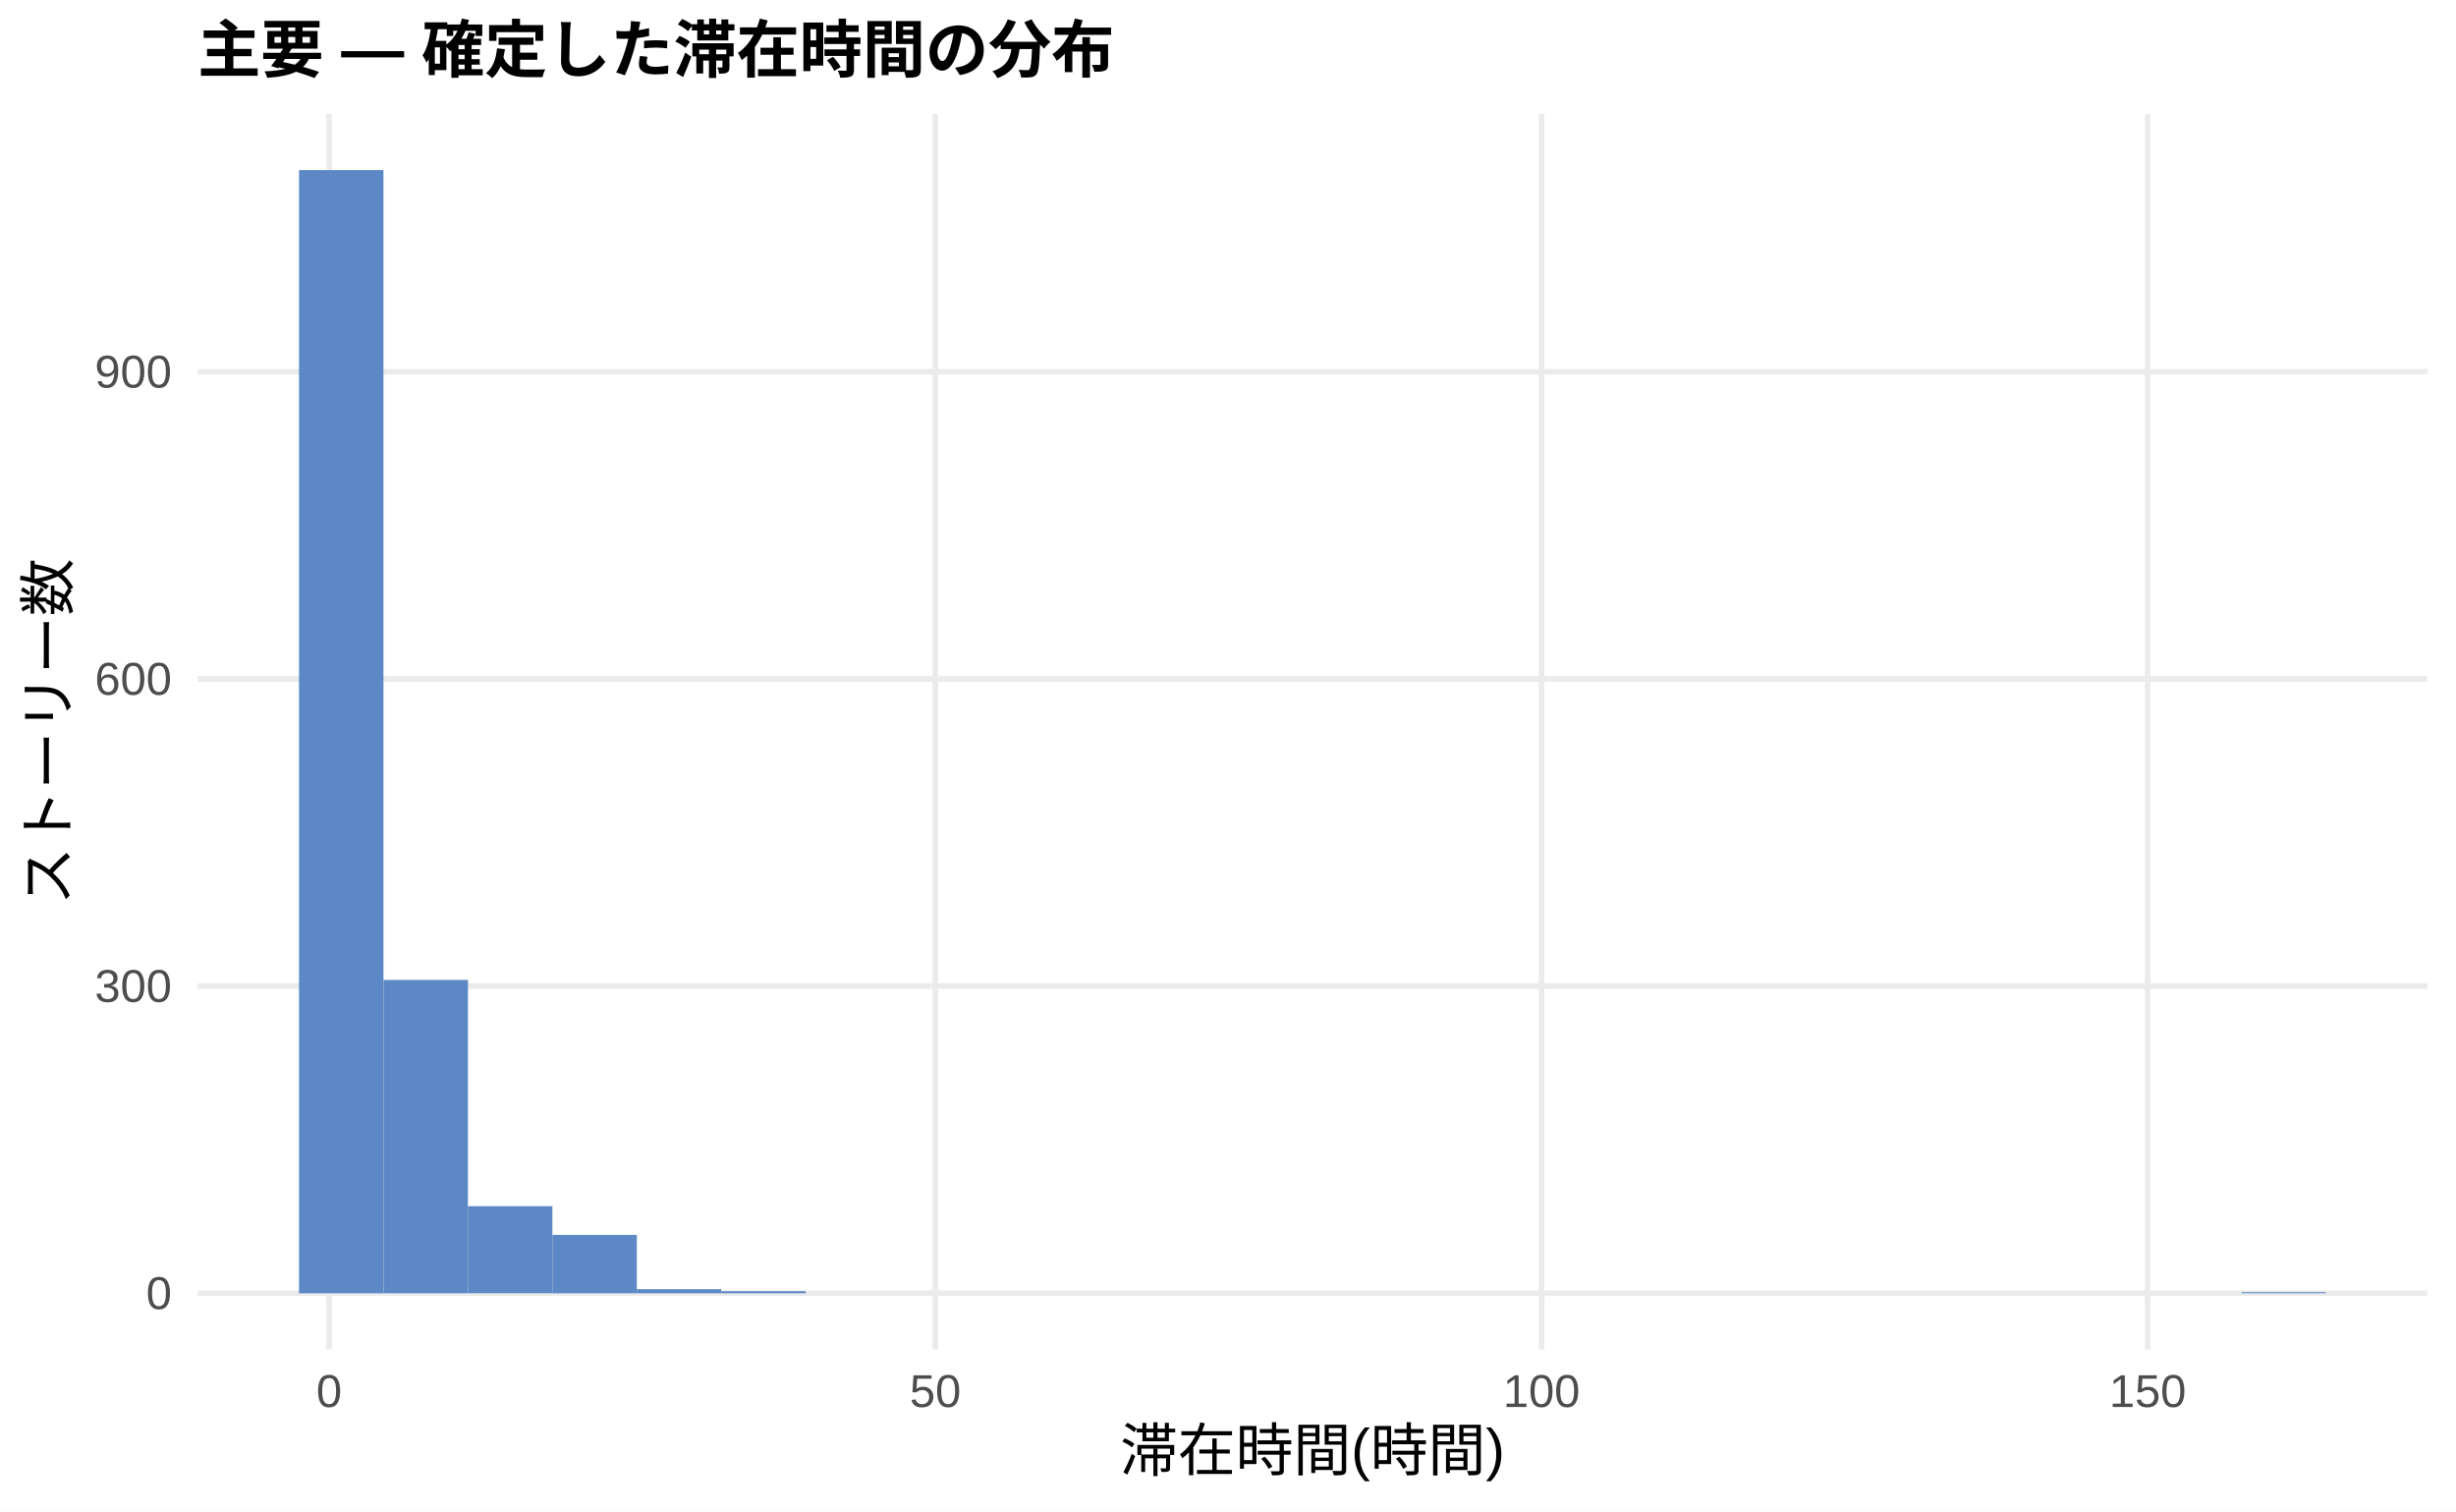
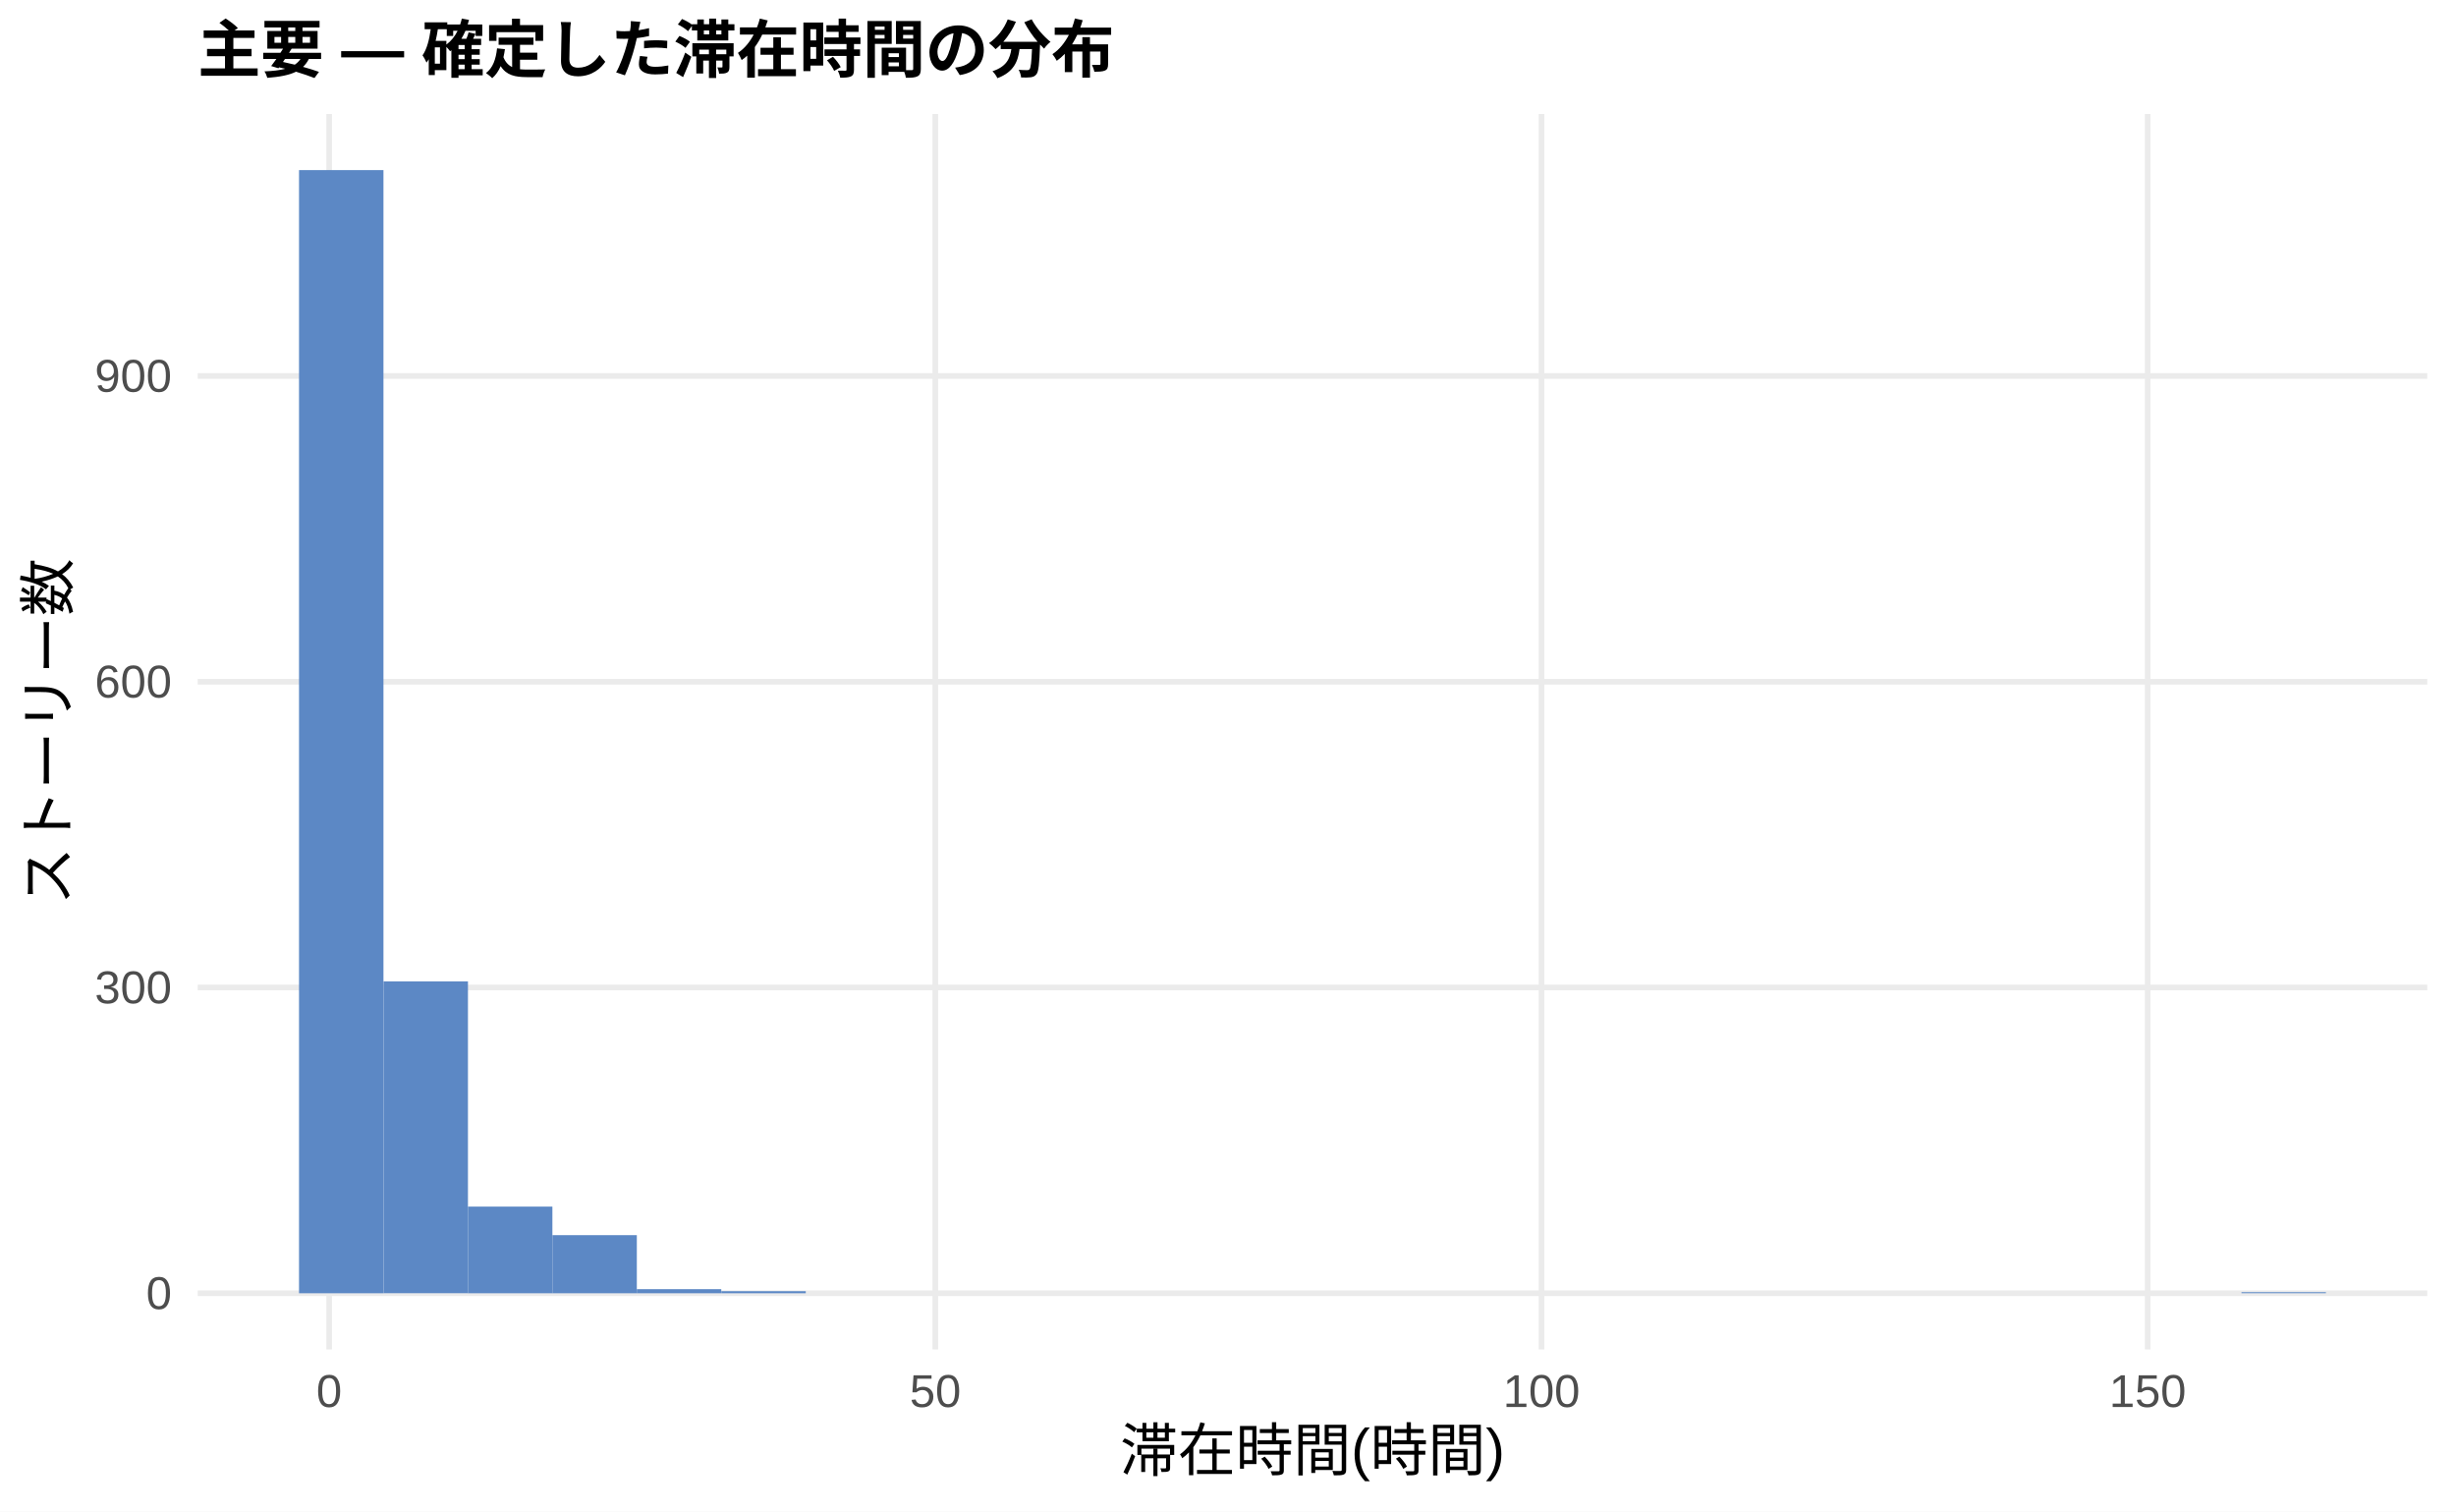
<svg xmlns="http://www.w3.org/2000/svg" width="468.00pt" height="288.00pt" viewBox="0 0 468.00 288.00">
  <g class="svglite">
    <defs>
      <style type="text/css">
    .svglite line, .svglite polyline, .svglite polygon, .svglite path, .svglite rect, .svglite circle {
      fill: none;
      stroke: #000000;
      stroke-linecap: round;
      stroke-linejoin: round;
      stroke-miterlimit: 10.00;
    }
    .svglite text {
      white-space: pre;
    }
    .svglite g.glyphgroup path {
      fill: inherit;
      stroke: none;
    }
  </style>
    </defs>
    <rect width="100%" height="100%" style="stroke: none; fill: #FFFFFF;" />
    <defs>
      <clipPath id="cpMC4wMHw0NjguMDB8MC4wMHwyODguMDA=">
        <rect x="0.00" y="0.00" width="468.00" height="288.00" />
      </clipPath>
    </defs>
    <g clip-path="url(#cpMC4wMHw0NjguMDB8MC4wMHwyODguMDA=)">
      <rect x="0.00" y="0.00" width="468.00" height="288.00" style="stroke-width: 1.07; stroke: none; fill: #FFFFFF;" />
    </g>
    <defs>
      <clipPath id="cpMzcuNjd8NDYyLjUyfDIxLjcxfDI1Ny4xMg==">
        <rect x="37.67" y="21.71" width="424.85" height="235.41" />
      </clipPath>
    </defs>
    <g clip-path="url(#cpMzcuNjd8NDYyLjUyfDIxLjcxfDI1Ny4xMg==)">
      <polyline points="37.67,246.42 462.52,246.42 " style="stroke-width: 1.07; stroke: #EBEBEB; stroke-linecap: butt;" />
-       <polyline points="37.67,187.89 462.52,187.89 " style="stroke-width: 1.07; stroke: #EBEBEB; stroke-linecap: butt;" />
-       <polyline points="37.67,129.37 462.52,129.37 " style="stroke-width: 1.07; stroke: #EBEBEB; stroke-linecap: butt;" />
-       <polyline points="37.67,70.84 462.52,70.84 " style="stroke-width: 1.07; stroke: #EBEBEB; stroke-linecap: butt;" />
+       <polyline points="37.67,188.16 462.52,188.16 " style="stroke-width: 1.07; stroke: #EBEBEB; stroke-linecap: butt;" />
+       <polyline points="37.67,129.90 462.52,129.90 " style="stroke-width: 1.07; stroke: #EBEBEB; stroke-linecap: butt;" />
+       <polyline points="37.67,71.64 462.52,71.64 " style="stroke-width: 1.07; stroke: #EBEBEB; stroke-linecap: butt;" />
      <polyline points="62.72,257.12 62.72,21.71 " style="stroke-width: 1.07; stroke: #EBEBEB; stroke-linecap: butt;" />
      <polyline points="178.23,257.12 178.23,21.71 " style="stroke-width: 1.07; stroke: #EBEBEB; stroke-linecap: butt;" />
      <polyline points="293.74,257.12 293.74,21.71 " style="stroke-width: 1.07; stroke: #EBEBEB; stroke-linecap: butt;" />
      <polyline points="409.25,257.12 409.25,21.71 " style="stroke-width: 1.07; stroke: #EBEBEB; stroke-linecap: butt;" />
      <rect x="56.98" y="32.41" width="16.09" height="214.01" style="stroke-width: 1.07; stroke: none; stroke-linecap: butt; stroke-linejoin: miter; fill: #5C88C5;" />
-       <rect x="73.08" y="186.72" width="16.09" height="59.70" style="stroke-width: 1.07; stroke: none; stroke-linecap: butt; stroke-linejoin: miter; fill: #5C88C5;" />
-       <rect x="89.17" y="229.83" width="16.09" height="16.58" style="stroke-width: 1.07; stroke: none; stroke-linecap: butt; stroke-linejoin: miter; fill: #5C88C5;" />
-       <rect x="105.26" y="235.30" width="16.09" height="11.12" style="stroke-width: 1.07; stroke: none; stroke-linecap: butt; stroke-linejoin: miter; fill: #5C88C5;" />
+       <rect x="73.08" y="186.99" width="16.09" height="59.42" style="stroke-width: 1.07; stroke: none; stroke-linecap: butt; stroke-linejoin: miter; fill: #5C88C5;" />
+       <rect x="89.17" y="229.91" width="16.09" height="16.51" style="stroke-width: 1.07; stroke: none; stroke-linecap: butt; stroke-linejoin: miter; fill: #5C88C5;" />
+       <rect x="105.26" y="235.35" width="16.09" height="11.07" style="stroke-width: 1.07; stroke: none; stroke-linecap: butt; stroke-linejoin: miter; fill: #5C88C5;" />
      <rect x="121.35" y="245.64" width="16.09" height="0.78" style="stroke-width: 1.07; stroke: none; stroke-linecap: butt; stroke-linejoin: miter; fill: #5C88C5;" />
      <rect x="137.45" y="246.03" width="16.09" height="0.39" style="stroke-width: 1.07; stroke: none; stroke-linecap: butt; stroke-linejoin: miter; fill: #5C88C5;" />
      <rect x="153.54" y="246.42" width="16.09" height="0.00" style="stroke-width: 1.07; stroke: none; stroke-linecap: butt; stroke-linejoin: miter; fill: #5C88C5;" />
      <rect x="169.63" y="246.42" width="16.09" height="0.00" style="stroke-width: 1.07; stroke: none; stroke-linecap: butt; stroke-linejoin: miter; fill: #5C88C5;" />
      <rect x="185.73" y="246.42" width="16.09" height="0.00" style="stroke-width: 1.07; stroke: none; stroke-linecap: butt; stroke-linejoin: miter; fill: #5C88C5;" />
      <rect x="201.82" y="246.42" width="16.09" height="0.00" style="stroke-width: 1.07; stroke: none; stroke-linecap: butt; stroke-linejoin: miter; fill: #5C88C5;" />
      <rect x="217.91" y="246.42" width="16.09" height="0.00" style="stroke-width: 1.07; stroke: none; stroke-linecap: butt; stroke-linejoin: miter; fill: #5C88C5;" />
      <rect x="234.00" y="246.42" width="16.09" height="0.00" style="stroke-width: 1.07; stroke: none; stroke-linecap: butt; stroke-linejoin: miter; fill: #5C88C5;" />
      <rect x="250.10" y="246.42" width="16.09" height="0.00" style="stroke-width: 1.07; stroke: none; stroke-linecap: butt; stroke-linejoin: miter; fill: #5C88C5;" />
      <rect x="266.19" y="246.42" width="16.09" height="0.00" style="stroke-width: 1.07; stroke: none; stroke-linecap: butt; stroke-linejoin: miter; fill: #5C88C5;" />
      <rect x="282.28" y="246.42" width="16.09" height="0.00" style="stroke-width: 1.07; stroke: none; stroke-linecap: butt; stroke-linejoin: miter; fill: #5C88C5;" />
      <rect x="298.37" y="246.42" width="16.09" height="0.00" style="stroke-width: 1.07; stroke: none; stroke-linecap: butt; stroke-linejoin: miter; fill: #5C88C5;" />
      <rect x="314.47" y="246.42" width="16.09" height="0.00" style="stroke-width: 1.07; stroke: none; stroke-linecap: butt; stroke-linejoin: miter; fill: #5C88C5;" />
      <rect x="330.56" y="246.42" width="16.09" height="0.00" style="stroke-width: 1.07; stroke: none; stroke-linecap: butt; stroke-linejoin: miter; fill: #5C88C5;" />
      <rect x="346.65" y="246.42" width="16.09" height="0.00" style="stroke-width: 1.07; stroke: none; stroke-linecap: butt; stroke-linejoin: miter; fill: #5C88C5;" />
      <rect x="362.75" y="246.42" width="16.09" height="0.00" style="stroke-width: 1.07; stroke: none; stroke-linecap: butt; stroke-linejoin: miter; fill: #5C88C5;" />
      <rect x="378.84" y="246.42" width="16.09" height="0.00" style="stroke-width: 1.07; stroke: none; stroke-linecap: butt; stroke-linejoin: miter; fill: #5C88C5;" />
      <rect x="394.93" y="246.42" width="16.09" height="0.00" style="stroke-width: 1.07; stroke: none; stroke-linecap: butt; stroke-linejoin: miter; fill: #5C88C5;" />
      <rect x="411.02" y="246.42" width="16.09" height="0.00" style="stroke-width: 1.07; stroke: none; stroke-linecap: butt; stroke-linejoin: miter; fill: #5C88C5;" />
-       <rect x="427.12" y="246.22" width="16.09" height="0.20" style="stroke-width: 1.07; stroke: none; stroke-linecap: butt; stroke-linejoin: miter; fill: #5C88C5;" />
+       <rect x="427.12" y="246.22" width="16.09" height="0.19" style="stroke-width: 1.07; stroke: none; stroke-linecap: butt; stroke-linejoin: miter; fill: #5C88C5;" />
    </g>
    <g clip-path="url(#cpMC4wMHw0NjguMDB8MC4wMHwyODguMDA=)">
      <text x="32.74" y="249.44" text-anchor="end" style="font-size: 8.80px;fill: #4D4D4D; font-family: &quot;Liberation Sans&quot;;" textLength="4.89px" lengthAdjust="spacingAndGlyphs">0</text>
-       <text x="32.74" y="190.92" text-anchor="end" style="font-size: 8.80px;fill: #4D4D4D; font-family: &quot;Liberation Sans&quot;;" textLength="14.67px" lengthAdjust="spacingAndGlyphs">300</text>
-       <text x="32.74" y="132.39" text-anchor="end" style="font-size: 8.80px;fill: #4D4D4D; font-family: &quot;Liberation Sans&quot;;" textLength="14.67px" lengthAdjust="spacingAndGlyphs">600</text>
-       <text x="32.74" y="73.87" text-anchor="end" style="font-size: 8.80px;fill: #4D4D4D; font-family: &quot;Liberation Sans&quot;;" textLength="14.67px" lengthAdjust="spacingAndGlyphs">900</text>
+       <text x="32.74" y="191.18" text-anchor="end" style="font-size: 8.80px;fill: #4D4D4D; font-family: &quot;Liberation Sans&quot;;" textLength="14.67px" lengthAdjust="spacingAndGlyphs">300</text>
+       <text x="32.74" y="132.92" text-anchor="end" style="font-size: 8.80px;fill: #4D4D4D; font-family: &quot;Liberation Sans&quot;;" textLength="14.67px" lengthAdjust="spacingAndGlyphs">600</text>
+       <text x="32.74" y="74.66" text-anchor="end" style="font-size: 8.80px;fill: #4D4D4D; font-family: &quot;Liberation Sans&quot;;" textLength="14.67px" lengthAdjust="spacingAndGlyphs">900</text>
      <text x="62.72" y="268.10" text-anchor="middle" style="font-size: 8.80px;fill: #4D4D4D; font-family: &quot;Liberation Sans&quot;;" textLength="4.89px" lengthAdjust="spacingAndGlyphs">0</text>
      <text x="178.23" y="268.10" text-anchor="middle" style="font-size: 8.80px;fill: #4D4D4D; font-family: &quot;Liberation Sans&quot;;" textLength="9.78px" lengthAdjust="spacingAndGlyphs">50</text>
      <text x="293.74" y="268.10" text-anchor="middle" style="font-size: 8.80px;fill: #4D4D4D; font-family: &quot;Liberation Sans&quot;;" textLength="14.67px" lengthAdjust="spacingAndGlyphs">100</text>
      <text x="409.25" y="268.10" text-anchor="middle" style="font-size: 8.80px;fill: #4D4D4D; font-family: &quot;Liberation Sans&quot;;" textLength="14.67px" lengthAdjust="spacingAndGlyphs">150</text>
      <text x="250.10" y="280.24" text-anchor="middle" style="font-size: 11.00px; font-family: &quot;Liberation Sans&quot;;" textLength="73.31px" lengthAdjust="spacingAndGlyphs">滞在時間(時間)</text>
      <text transform="translate(13.05,139.41) rotate(-90)" text-anchor="middle" style="font-size: 11.00px; font-family: &quot;Liberation Sans&quot;;" textLength="66.00px" lengthAdjust="spacingAndGlyphs">ストーリー数</text>
      <text x="37.67" y="13.74" style="font-size: 12.00px; font-weight: bold; font-family: &quot;Liberation Sans&quot;;" textLength="174.66px" lengthAdjust="spacingAndGlyphs">主要 — 確定した滞在時間の分布</text>
    </g>
  </g>
</svg>
